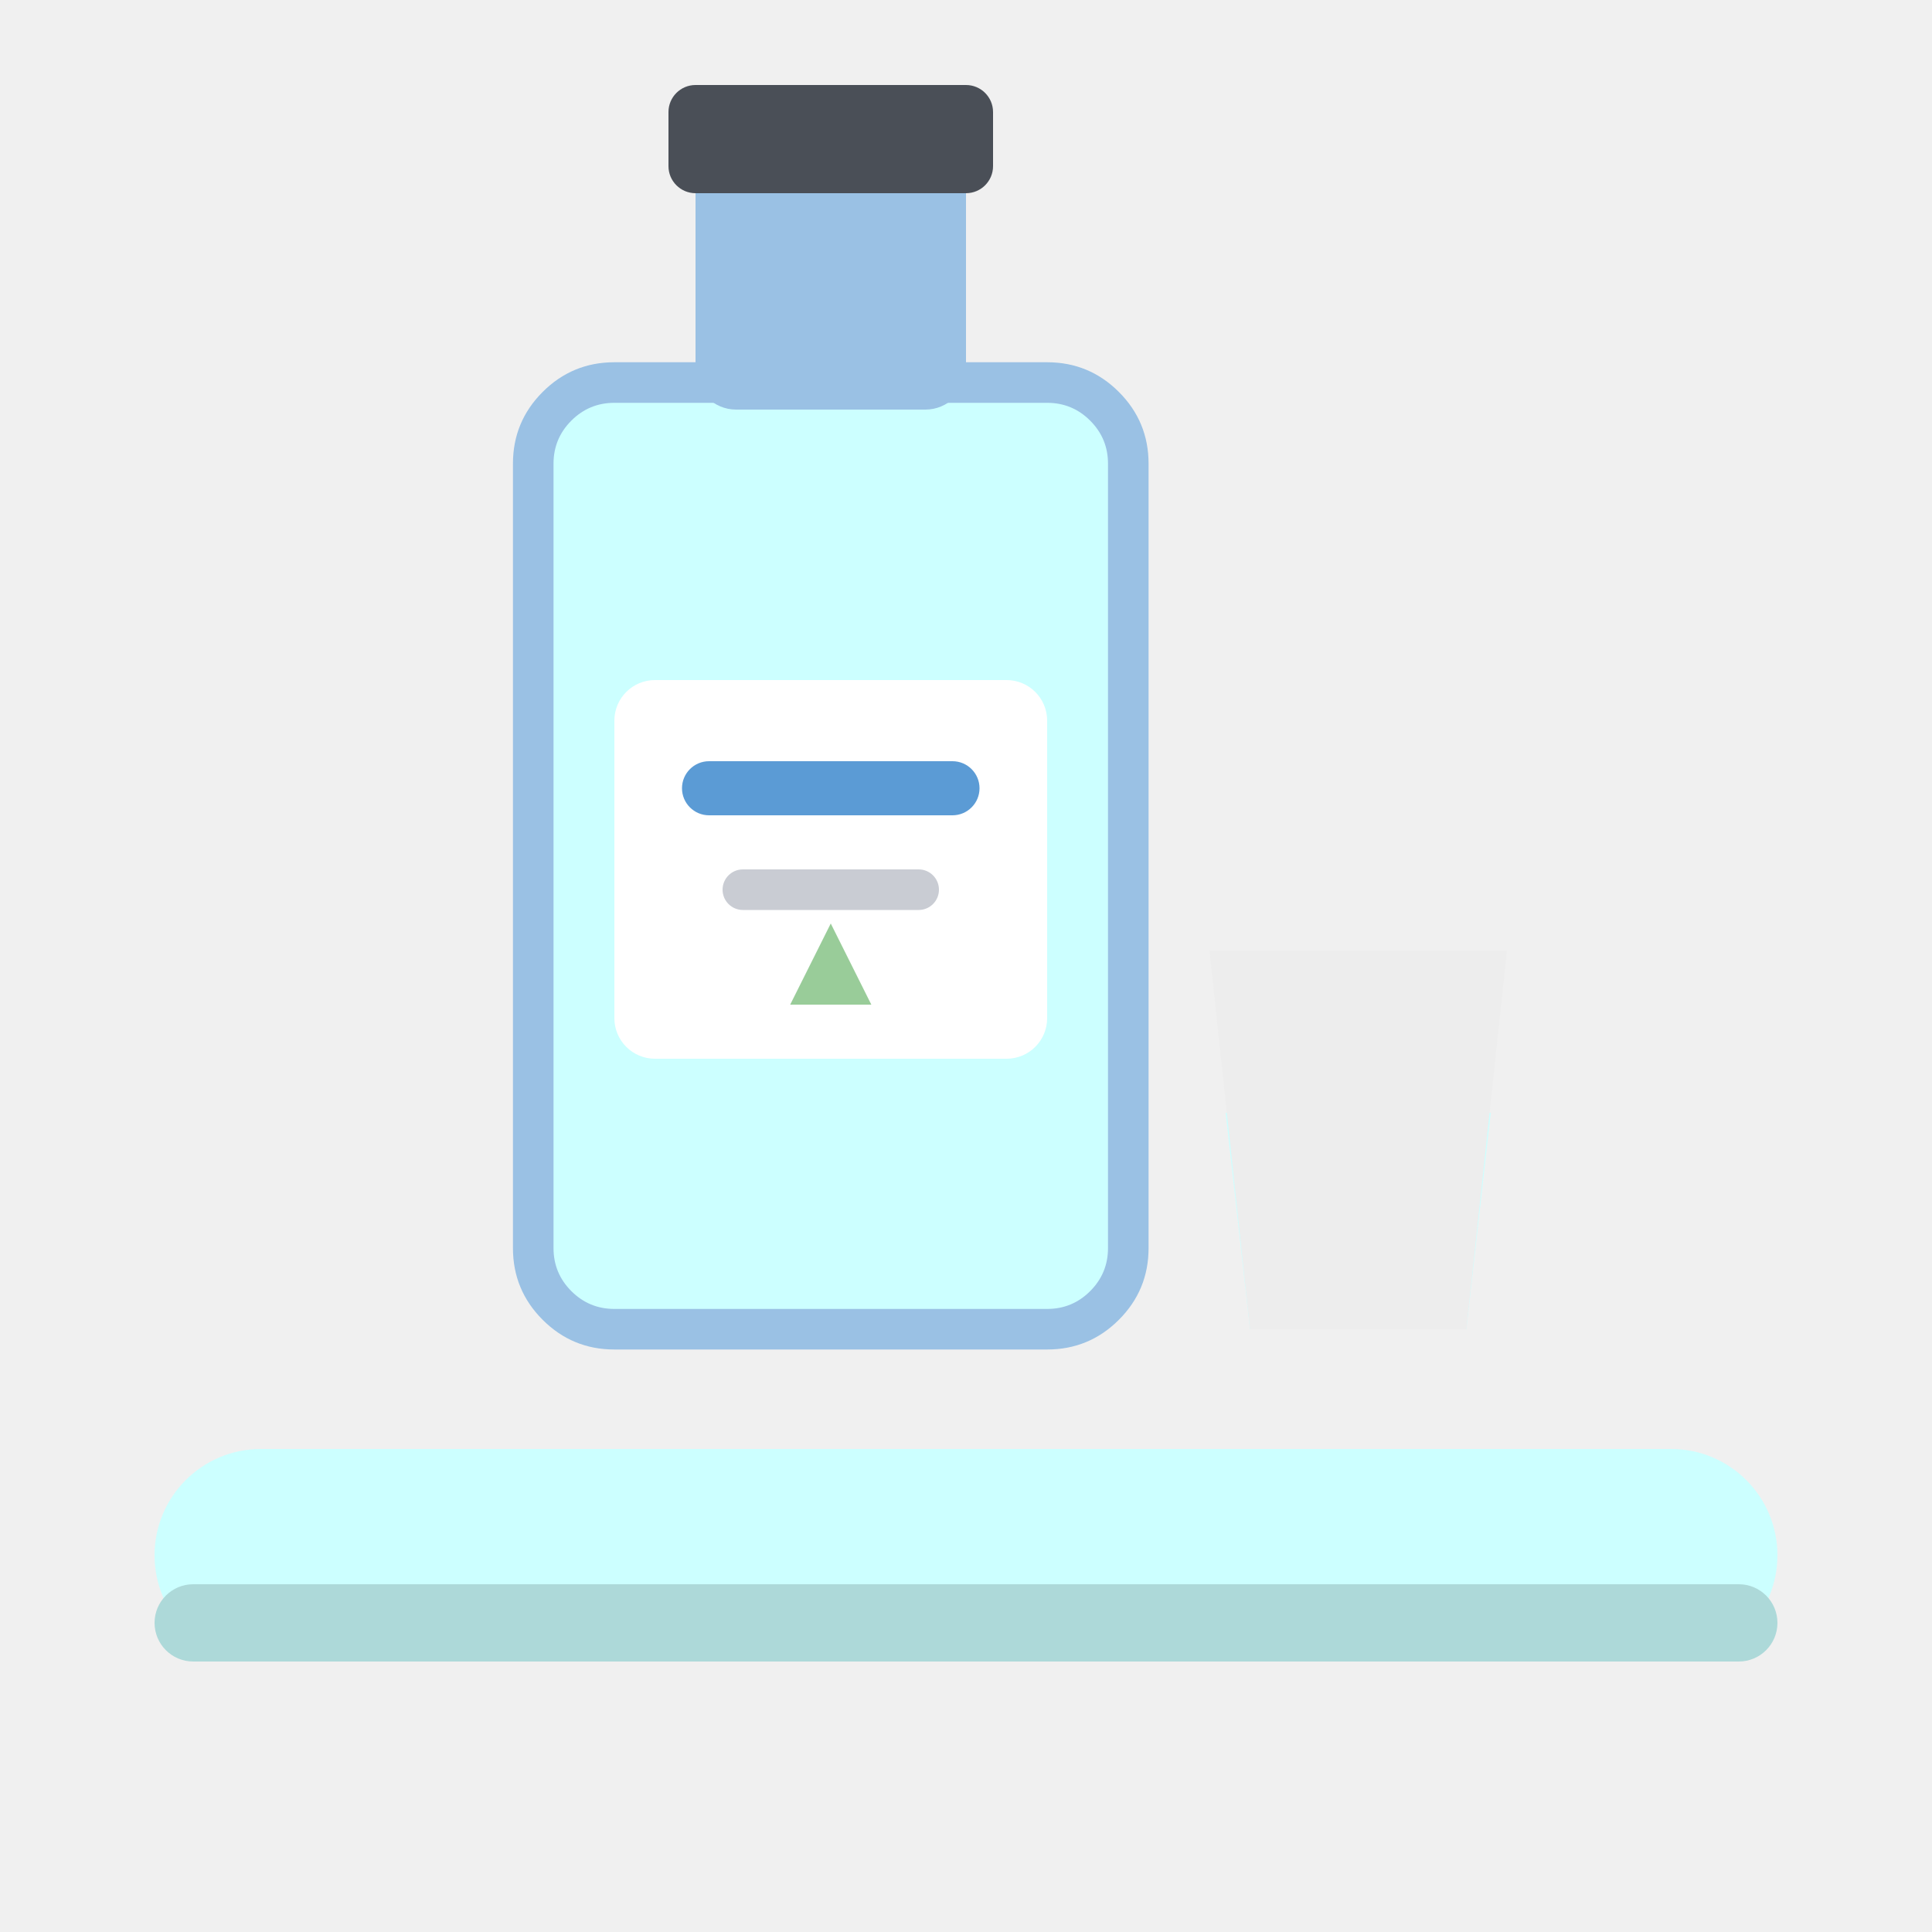
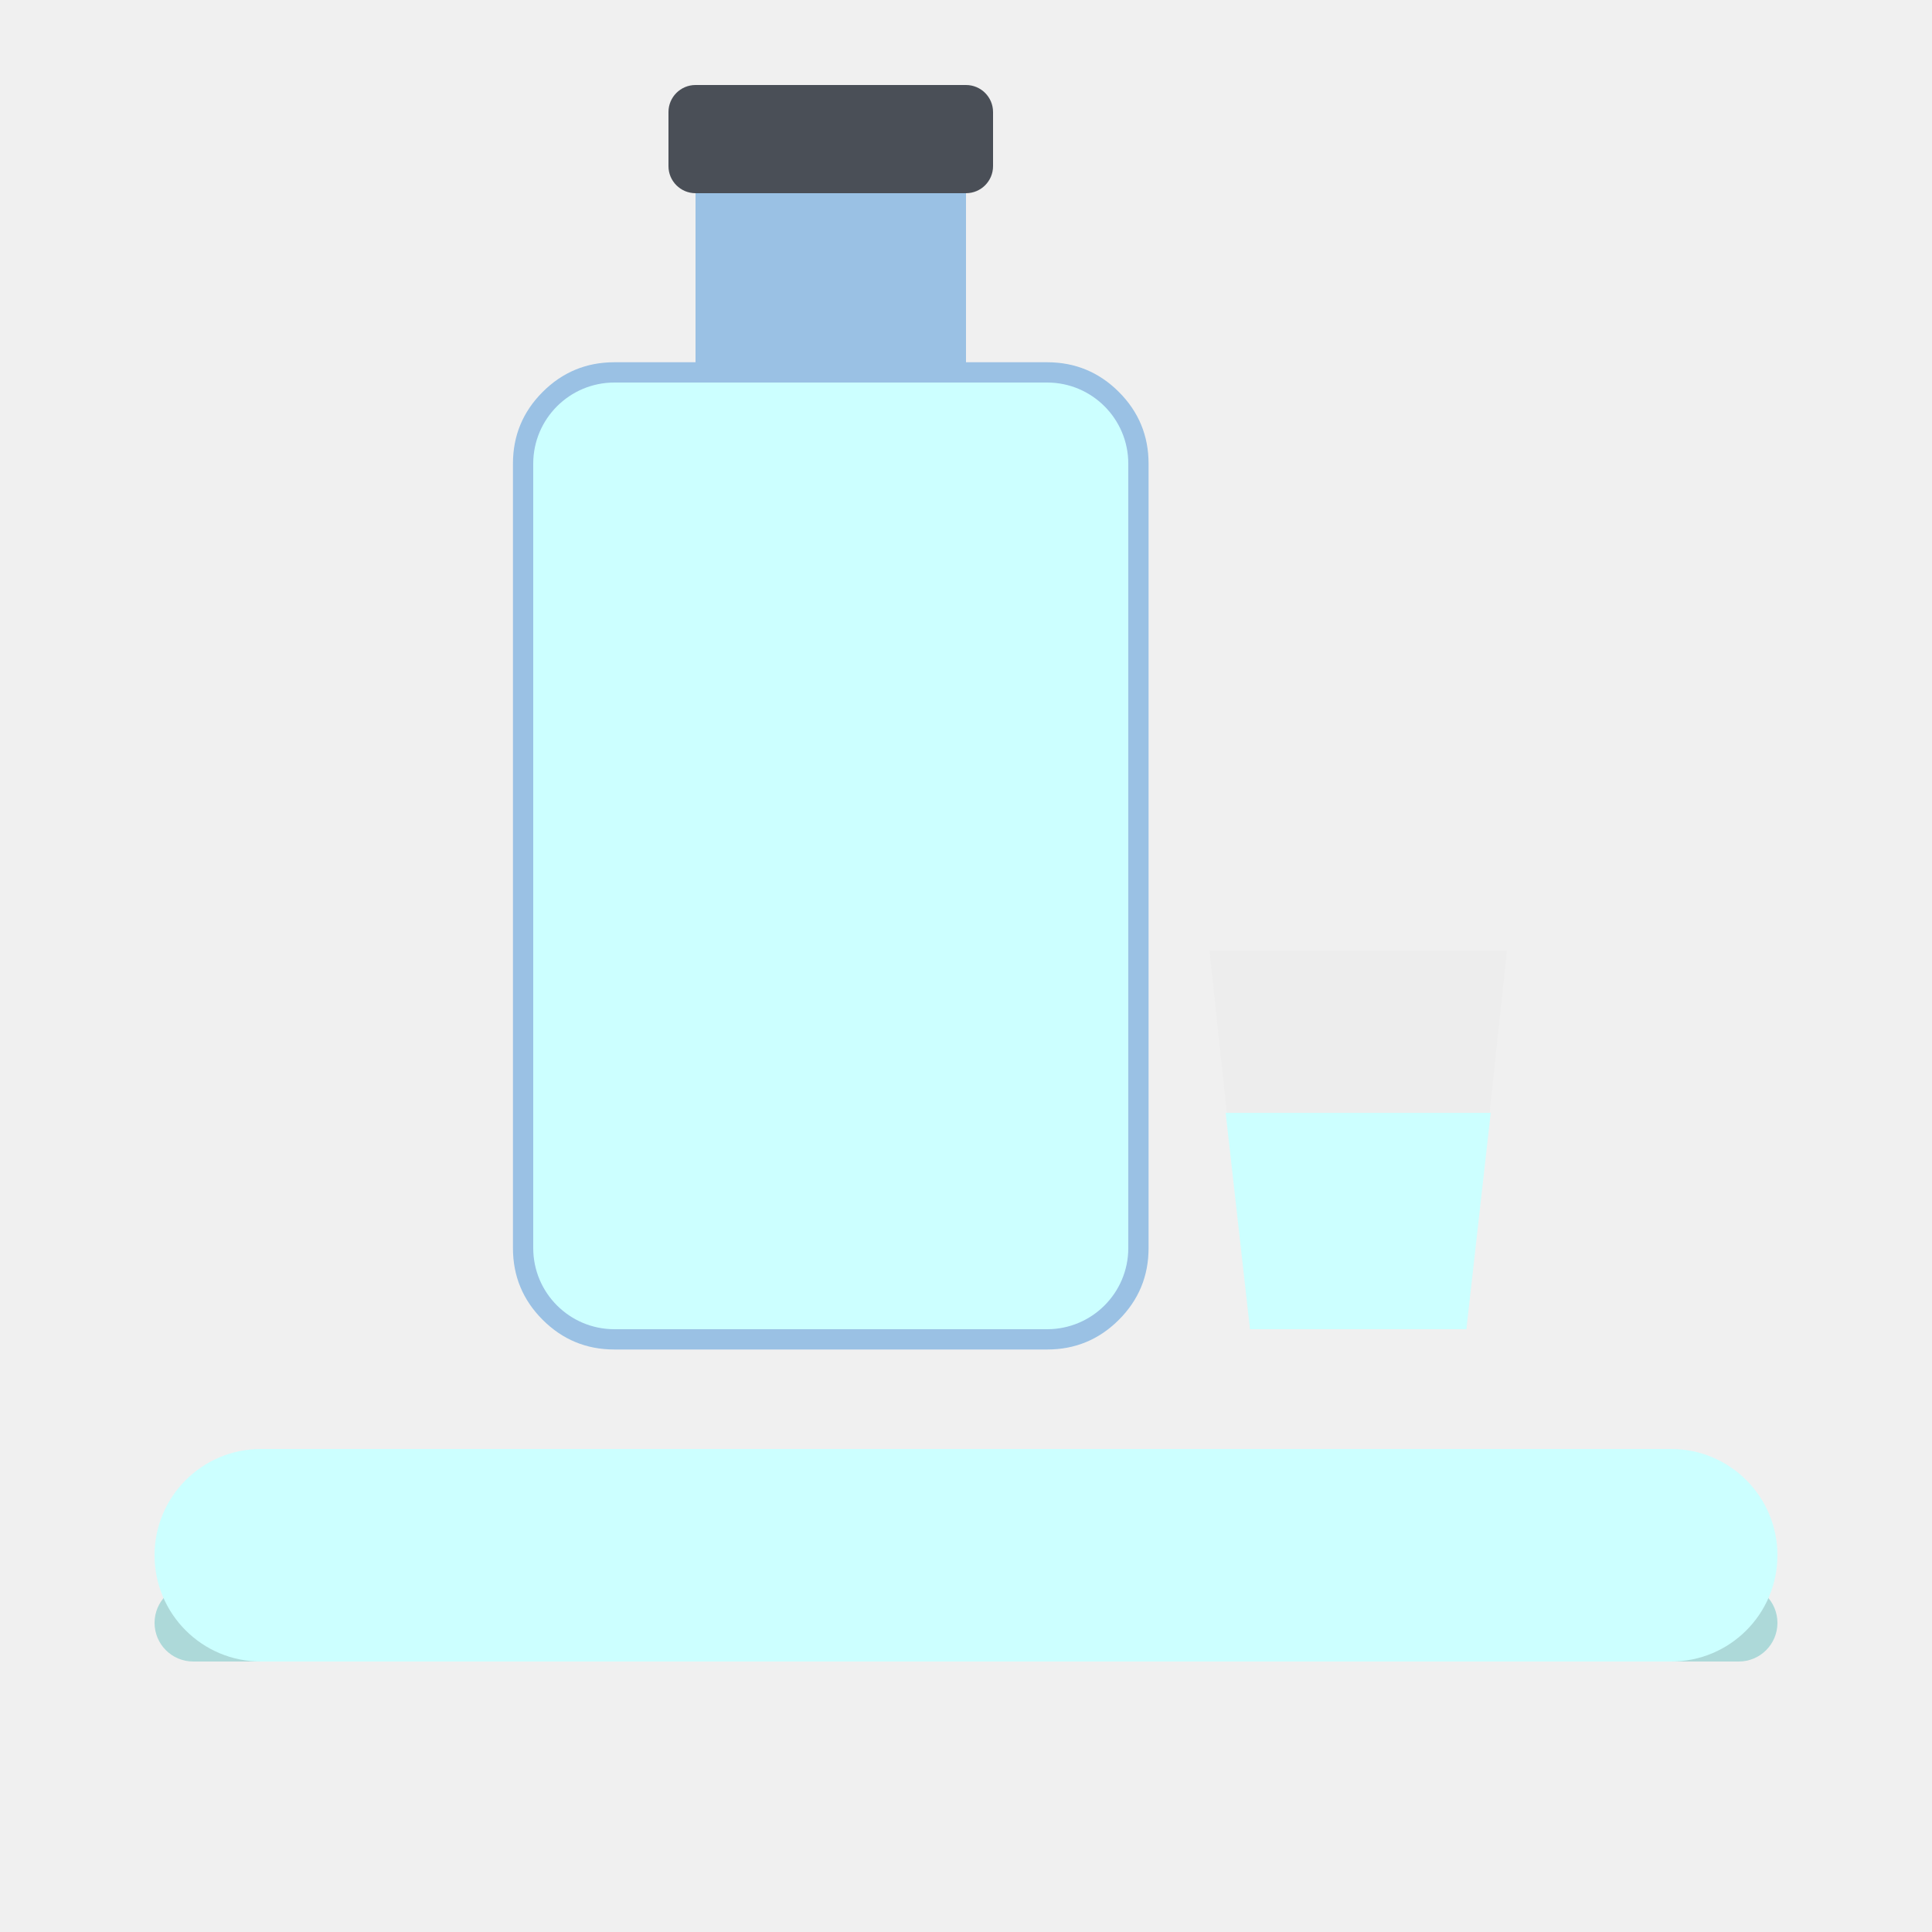
<svg xmlns="http://www.w3.org/2000/svg" viewBox="0 0 200 200" width="100mm" height="100mm">
-   <g id="ebene-CCFFFF" fill="#CCFFFF">
-     <path fill="#CCFFFF" d="M27,150 L173,150 A11 11 0 0 1 184,161 L184,161 A11 11 0 0 1 173,172 L27,172 A11 11 0 0 1 16,161 L16,161 A11 11 0 0 1 27,150 Z" />
-     <path fill="#CCFFFF" d="M63.6,39.6 L108.4,39.6 C113.039,39.6 116.8,43.361 116.8,48 L116.8,129.2 C116.8,133.839 113.039,137.6 108.4,137.6 L63.6,137.6 C58.961,137.6 55.2,133.839 55.2,129.2 L55.2,48 C55.2,43.361 58.961,39.6 63.6,39.6 Z" />
-     <path fill="#CCFFFF" d="M126.88,115.2 L154.32,115.2 L151.8,137.6 L129.4,137.6 Z" />
-   </g>
  <g id="ebene-ADD9D9" fill="#ADD9D9">
    <path fill="#ADD9D9" d="M20,164 L180,164 A4 4 0 0 1 184,168 L184,168 A4 4 0 0 1 180,172 L20,172 A4 4 0 0 1 16,168 L16,168 A4 4 0 0 1 20,164 Z" />
  </g>
  <g id="ebene-9AC1E4" fill="#9AC1E4">
    <path fill="#9AC1E4" d="M63.6,37.5 L108.4,37.5 Q112.749,37.5 115.825,40.575 Q118.9,43.651 118.9,48 L118.9,129.2 Q118.9,133.549 115.825,136.625 Q112.749,139.7 108.4,139.7 L63.6,139.7 Q59.251,139.7 56.175,136.625 Q53.1,133.549 53.1,129.2 L53.1,48 Q53.1,43.651 56.175,40.575 Q59.251,37.5 63.6,37.5 Z M63.6,41.7 Q60.99,41.7 59.145,43.545 Q57.3,45.39 57.3,48 L57.3,129.2 Q57.3,131.81 59.145,133.655 Q60.99,135.5 63.6,135.5 L108.4,135.5 Q111.01,135.5 112.855,133.655 Q114.7,131.81 114.7,129.2 L114.7,48 Q114.7,45.39 112.855,43.545 Q111.01,41.7 108.4,41.7 Z" />
    <path fill="#9AC1E4" d="M76.2,14.4 L95.8,14.4 C98.12,14.4 100,16.28 100,18.6 L100,38.2 C100,40.52 98.12,42.4 95.8,42.4 L76.2,42.4 C73.88,42.4 72,40.52 72,38.2 L72,18.6 C72,16.28 73.88,14.4 76.2,14.4 Z" />
  </g>
  <g id="ebene-4A4F57" fill="#4A4F57">
    <path fill="#4A4F57" d="M72,8.8 L100,8.8 C101.546,8.8 102.8,10.054 102.8,11.6 L102.8,17.2 C102.8,18.746 101.546,20 100,20 L72,20 C70.454,20 69.2,18.746 69.2,17.2 L69.2,11.6 C69.2,10.054 70.454,8.8 72,8.8 Z" />
  </g>
  <g id="ebene-FFFFFF" fill="#FFFFFF">
    <path fill="#FFFFFF" d="M67.8,70.4 L104.2,70.4 C106.52,70.4 108.4,72.28 108.4,74.6 L108.4,105.4 C108.4,107.72 106.52,109.6 104.2,109.6 L67.8,109.6 C65.48,109.6 63.6,107.72 63.6,105.4 L63.6,74.6 C63.6,72.28 65.48,70.4 67.8,70.4 Z" />
  </g>
  <g id="ebene-5B9BD5" fill="#5B9BD5">
    <path fill="#5B9BD5" d="M73.4,78.8 L98.6,78.8 C100.146,78.8 101.4,80.054 101.4,81.6 L101.4,81.6 C101.4,83.146 100.146,84.4 98.6,84.4 L73.4,84.4 C71.854,84.4 70.6,83.146 70.6,81.6 L70.6,81.6 C70.6,80.054 71.854,78.8 73.4,78.8 Z" />
  </g>
  <g id="ebene-C9CCD3" fill="#C9CCD3">
    <path fill="#C9CCD3" d="M76.9,90 L95.1,90 C96.26,90 97.2,90.94 97.2,92.1 L97.2,92.1 C97.2,93.26 96.26,94.2 95.1,94.2 L76.9,94.2 C75.74,94.2 74.8,93.26 74.8,92.1 L74.8,92.1 C74.8,90.94 75.74,90 76.9,90 Z" />
  </g>
  <g id="ebene-99CC99" fill="#99CC99">
    <path fill="#99CC99" d="M86,95.6 L81.8,104 L90.2,104 Z" />
  </g>
  <g id="ebene-EDEDED" fill="#EDEDED">
    <path fill="#EDEDED" d="M125.2,98.4 L156,98.4 L151.8,137.6 L129.4,137.6 Z" />
  </g>
+   <g id="ebene-CCFFFF" fill="#CCFFFF">
+     <path fill="#CCFFFF" d="M27,150 L173,150 A11 11 0 0 1 184,161 L184,161 A11 11 0 0 1 173,172 L27,172 A11 11 0 0 1 16,161 L16,161 A11 11 0 0 1 27,150 Z" />
+     <path fill="#CCFFFF" d="M63.6,39.6 L108.4,39.6 C113.039,39.6 116.8,43.361 116.8,48 L116.8,129.2 C116.8,133.839 113.039,137.6 108.4,137.6 L63.6,137.6 C58.961,137.6 55.2,133.839 55.2,129.2 L55.2,48 C55.2,43.361 58.961,39.6 63.6,39.6 Z" />
+     <path fill="#CCFFFF" d="M126.88,115.2 L154.32,115.2 L151.8,137.6 L129.4,137.6 Z" />
+   </g>
</svg>
